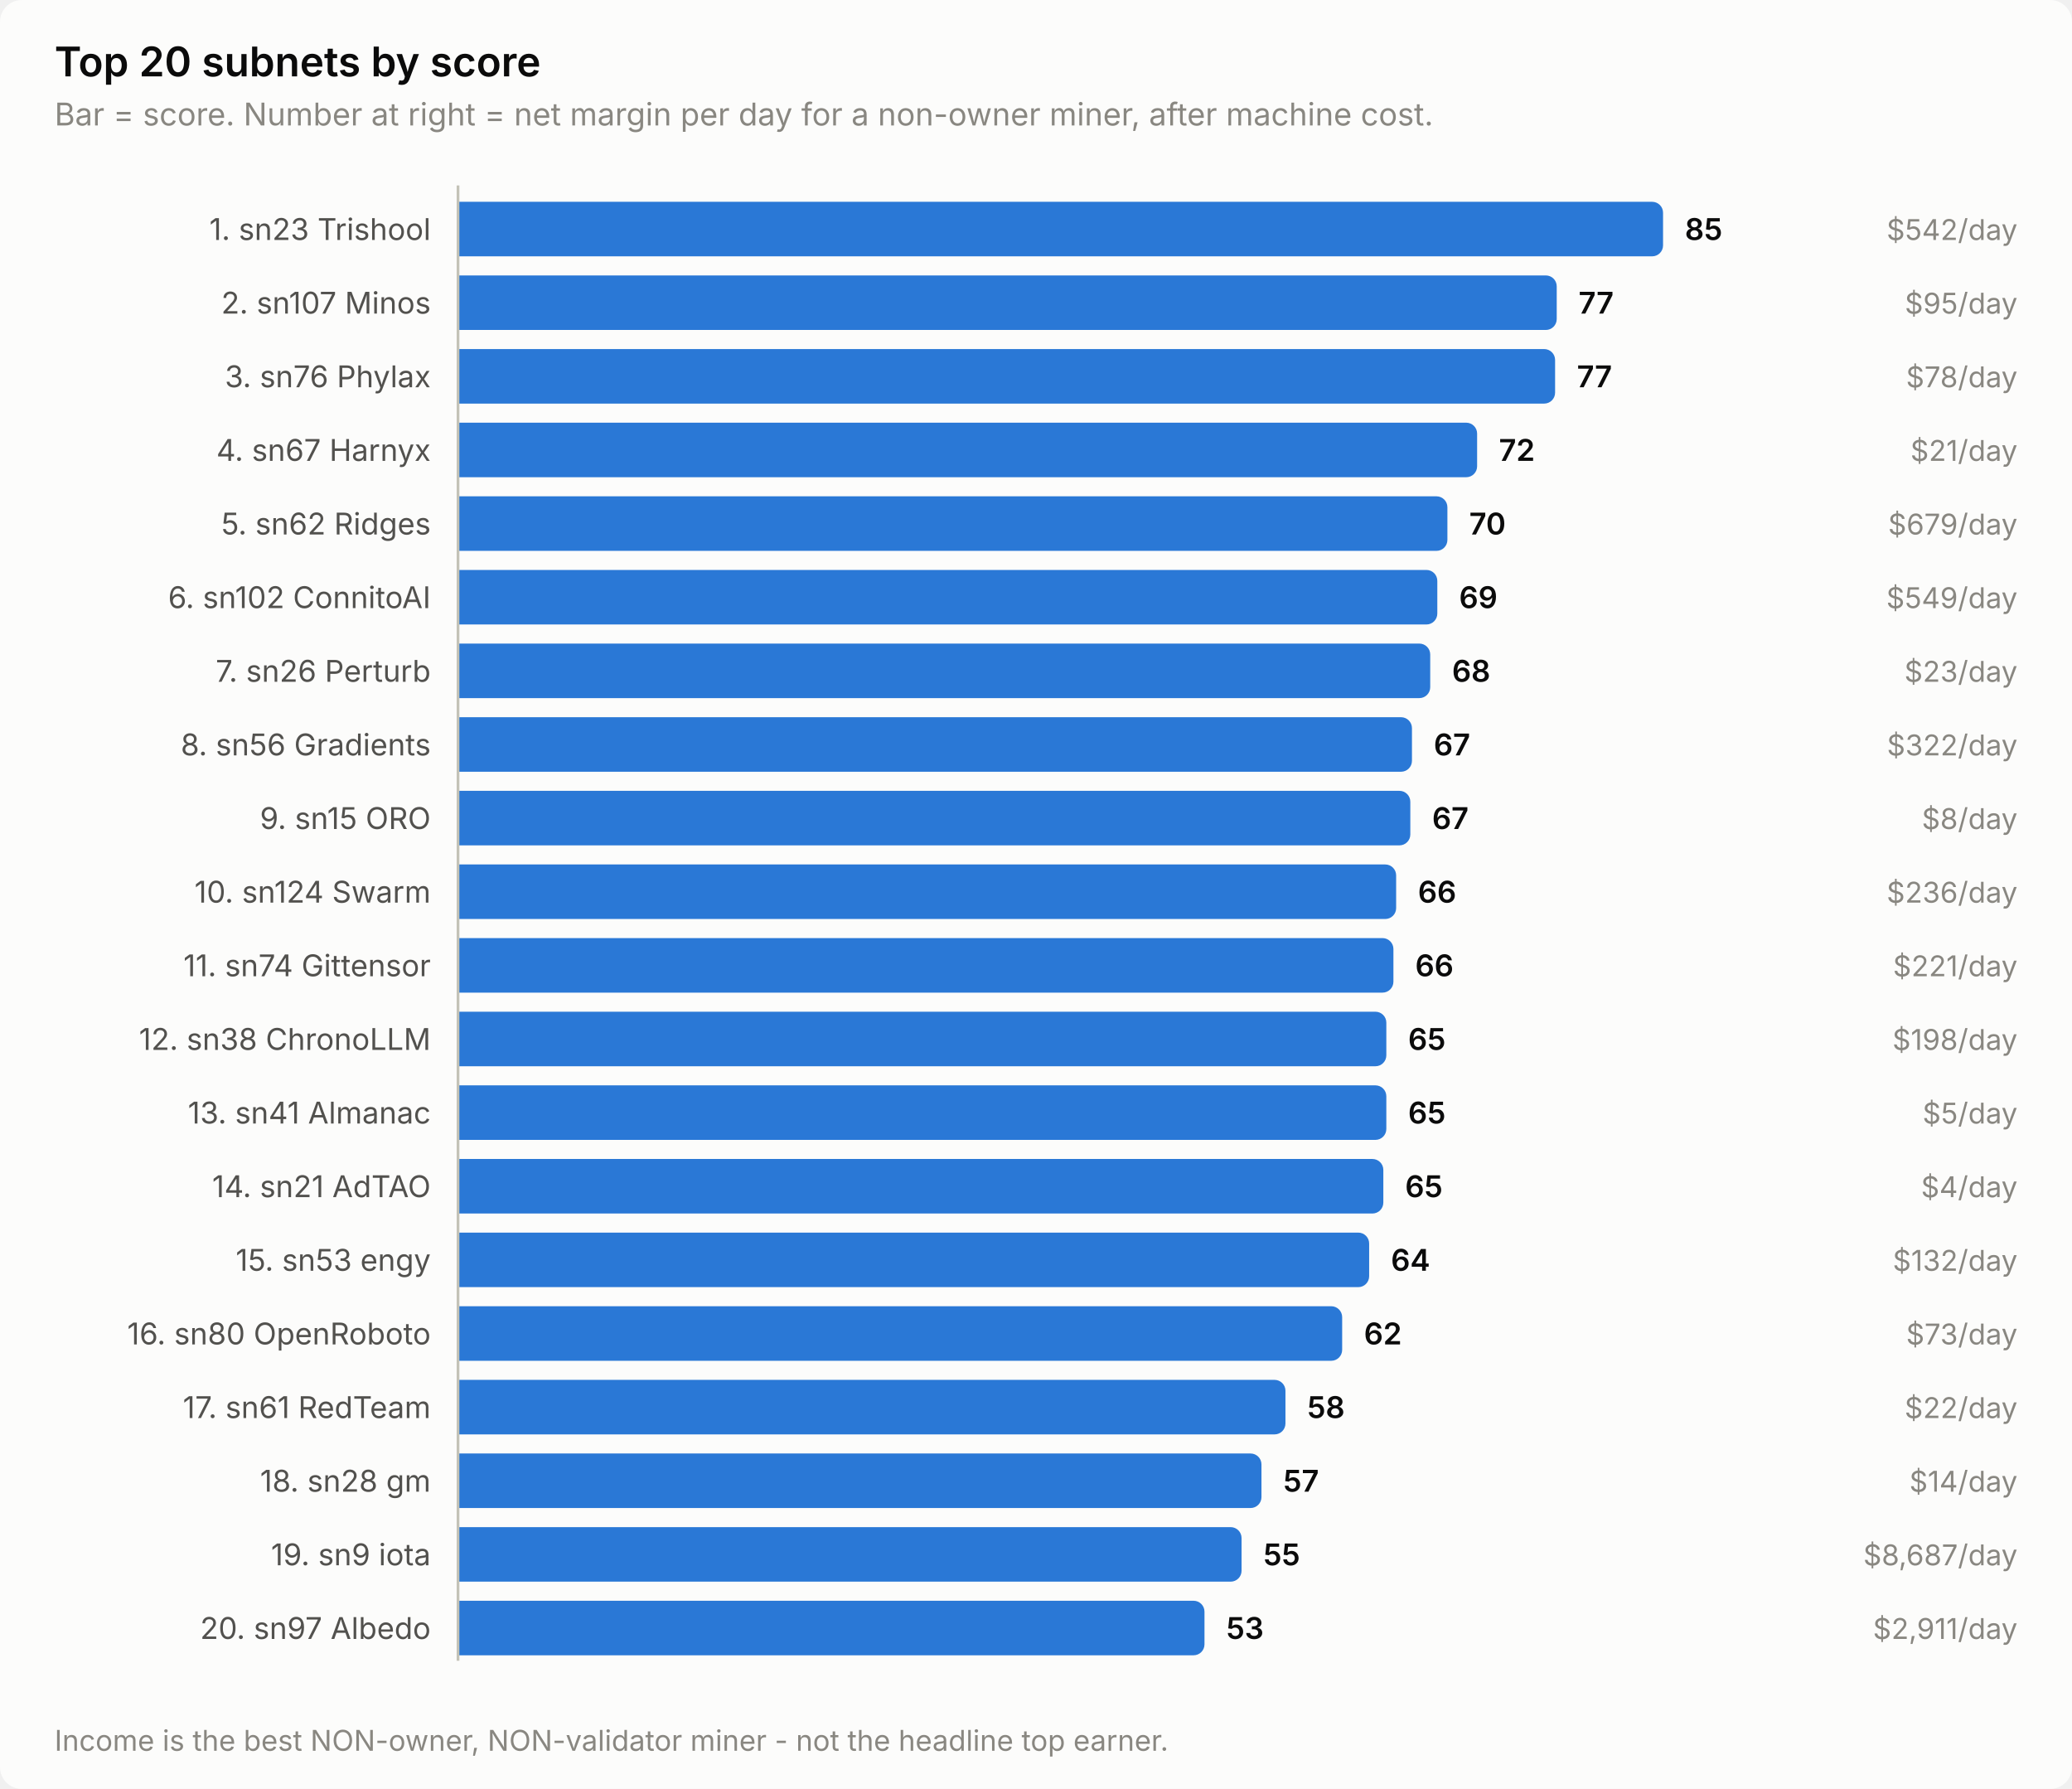
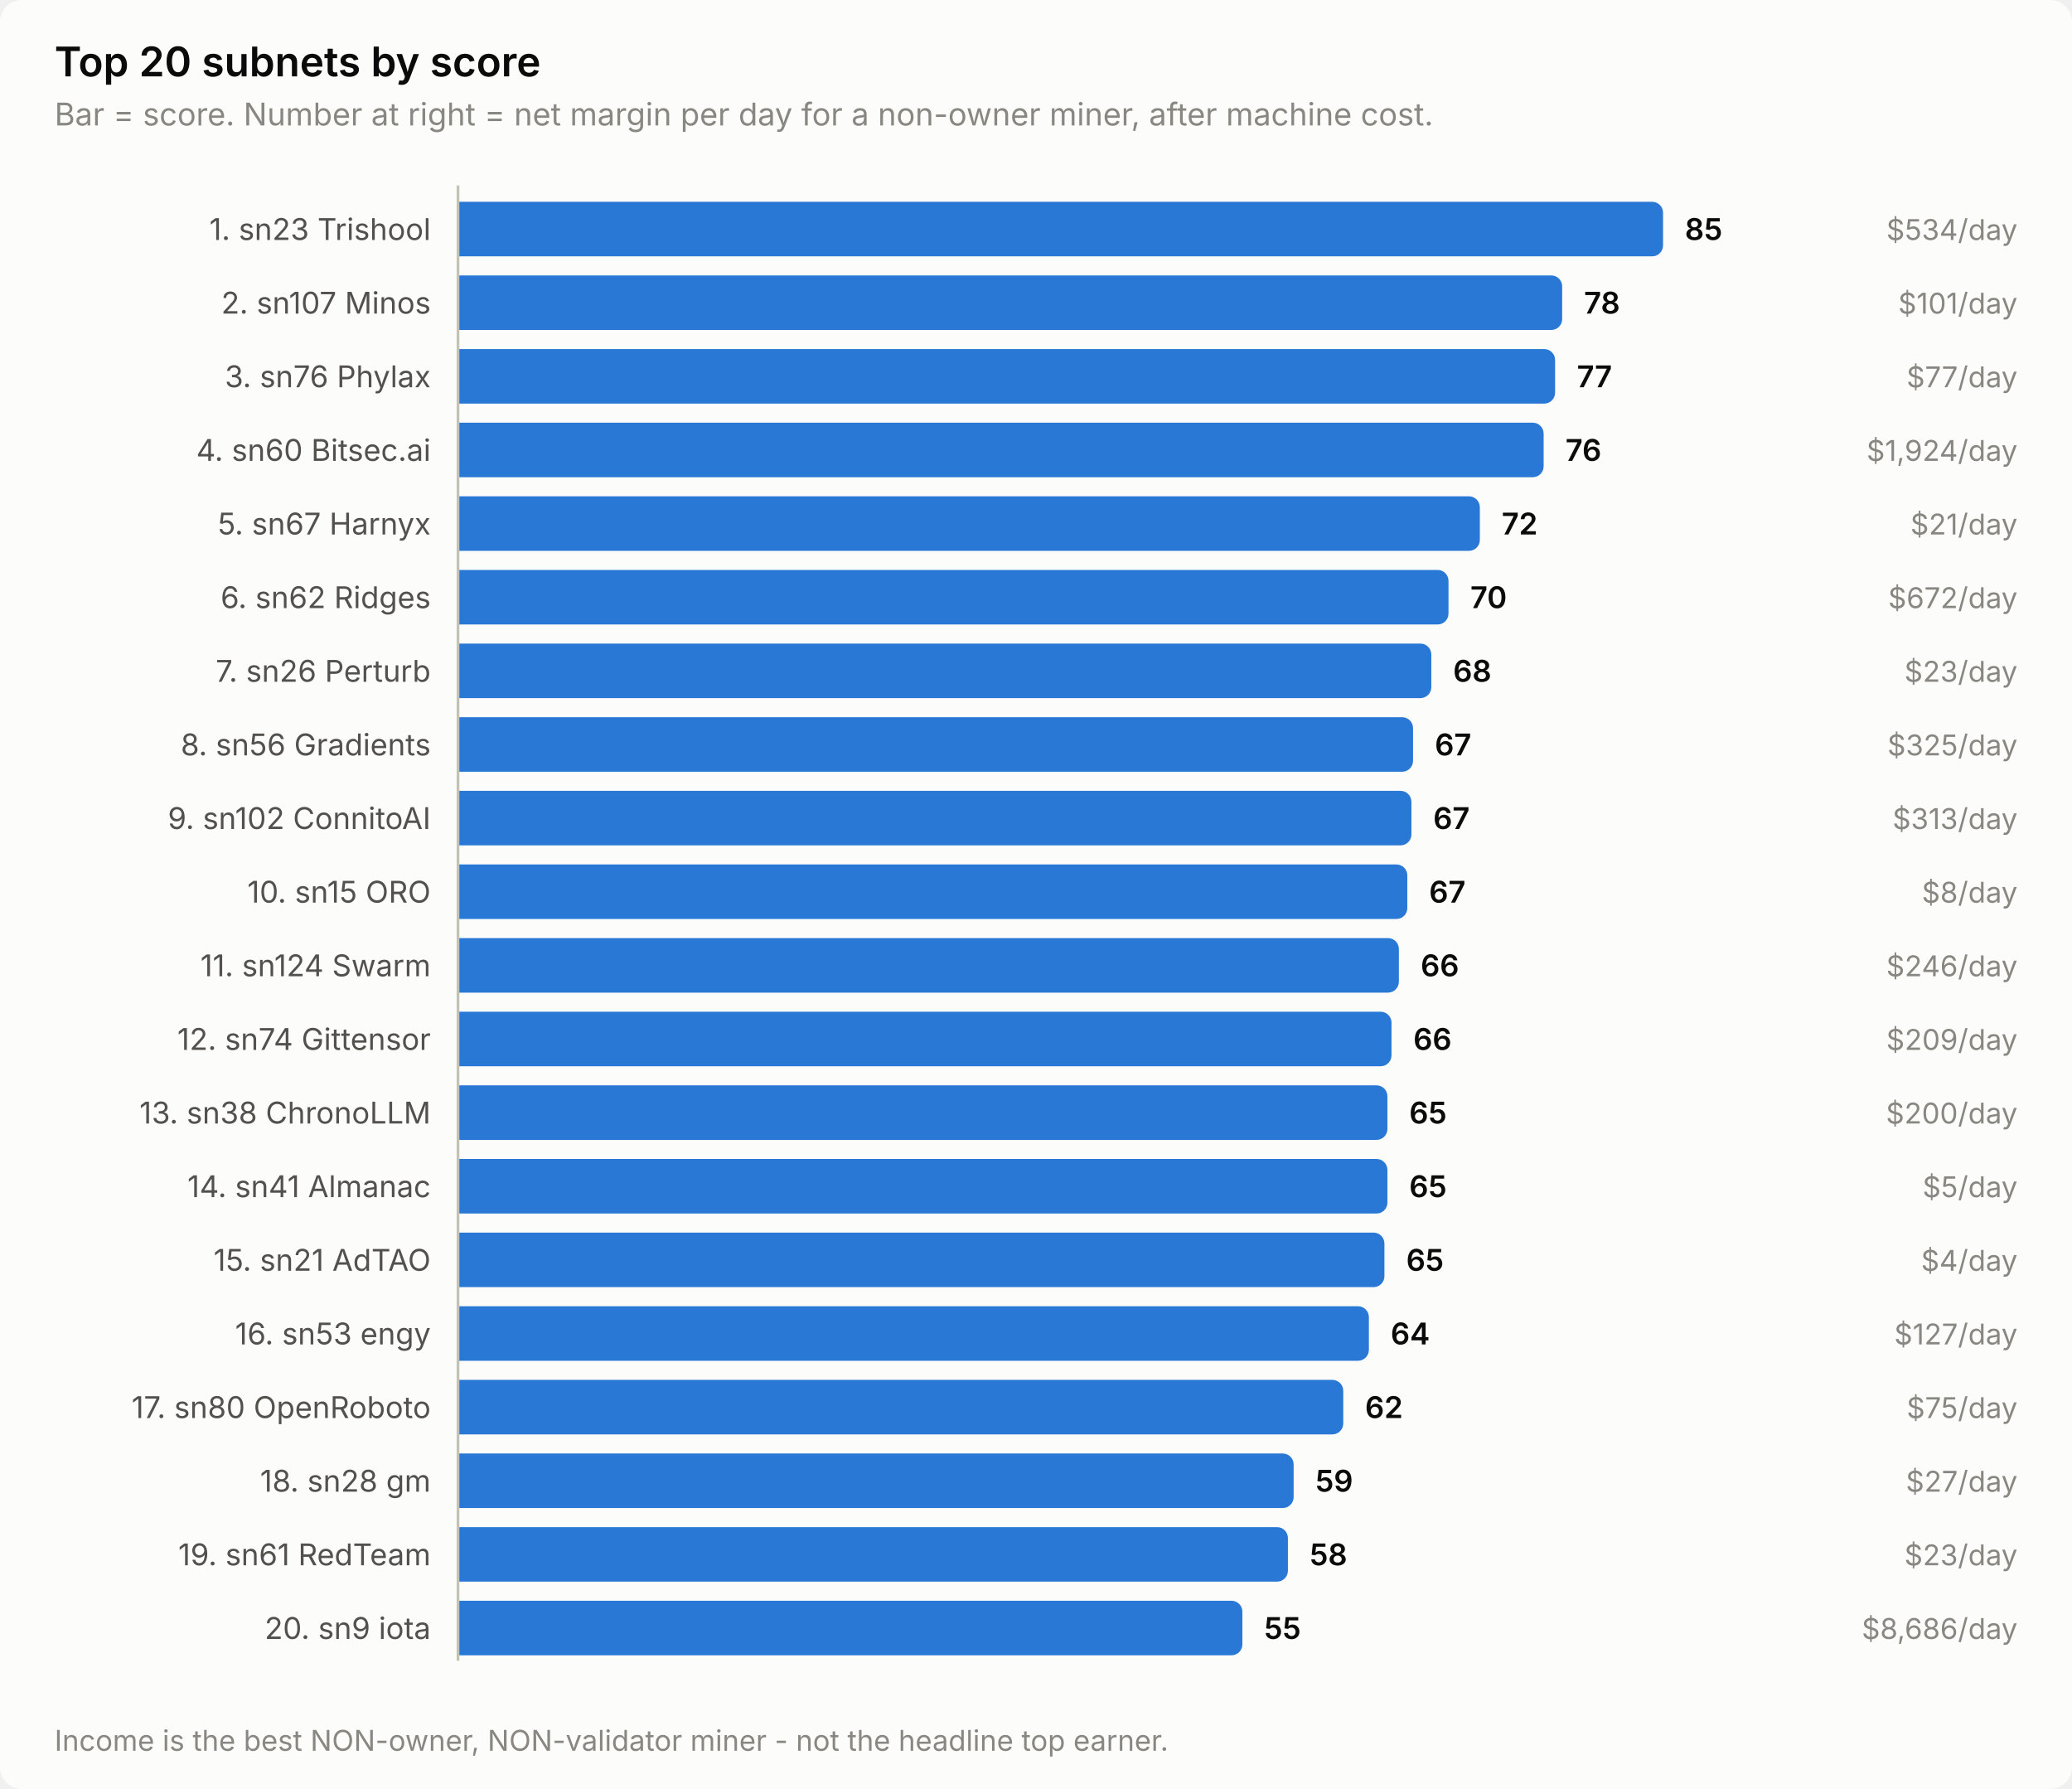
<svg xmlns="http://www.w3.org/2000/svg" width="760" height="656" viewBox="0 0 760 656" role="img" aria-label="Top 20 subnets by score">
  <style>
    text { font-family: system-ui, -apple-system, 'Segoe UI', sans-serif; }
    .t-title { font-size: 15px; font-weight: 600; }
    .t-sub { font-size: 11.5px; }
    .t-lab { font-size: 11px; }
    .t-val { font-size: 11px; font-weight: 600; font-variant-numeric: tabular-nums; }
    .t-tick { font-size: 10.5px; font-variant-numeric: tabular-nums; }

    .surface { fill: #fcfcfb; }
    .ink { fill: #0b0b0b; }
    .ink2 { fill: #52514e; }
    .muted { fill: #898781; }
    .grid { stroke: #e1e0d9; }
    .axis { stroke: #c3c2b7; }
    .accent { fill: #2a78d6; }
    .critical { fill: #d03b3b; }
    .deemph { fill: #d8d7d0; }

    @media (prefers-color-scheme: dark) {
      .surface { fill: #1a1a19; }
      .ink { fill: #ffffff; }
      .ink2 { fill: #c3c2b7; }
      .muted { fill: #898781; }
      .grid { stroke: #2c2c2a; }
      .axis { stroke: #383835; }
      .accent { fill: #3987e5; }
      .deemph { fill: #3a3a37; }
    }
</style>
  <rect class="surface" width="760" height="656" rx="8" />
  <text class="ink t-title" x="20" y="28">Top 20 subnets by score</text>
  <text class="muted t-sub" x="20" y="46">Bar = score. Number at right = net margin per day for a non-owner miner, after machine cost.</text>
  <text class="ink2 t-lab" x="158" y="88" text-anchor="end">1. sn23 Trishool</text>
  <path class="accent" d="M168.0,74.0 H606.0 a4.0,4.0 0 0 1 4.0,4.0 V90.0 a4.0,4.0 0 0 1 -4.0,4.0 H168.0 Z" />
  <text class="ink t-val" x="618.0" y="88">85</text>
-   <text class="muted t-tick" x="740" y="88" text-anchor="end">$542/day</text>
+   <text class="muted t-tick" x="740" y="88" text-anchor="end">$534/day</text>
  <text class="ink2 t-lab" x="158" y="115" text-anchor="end">2. sn107 Minos</text>
-   <path class="accent" d="M168.0,101.0 H567.0 a4.0,4.0 0 0 1 4.0,4.0 V117.0 a4.0,4.0 0 0 1 -4.0,4.0 H168.0 Z" />
-   <text class="ink t-val" x="579.0" y="115">77</text>
-   <text class="muted t-tick" x="740" y="115" text-anchor="end">$95/day</text>
+   <path class="accent" d="M168.0,101.0 H569.0 a4.0,4.0 0 0 1 4.0,4.0 V117.0 a4.0,4.0 0 0 1 -4.0,4.0 H168.0 Z" />
+   <text class="ink t-val" x="581.0" y="115">78</text>
+   <text class="muted t-tick" x="740" y="115" text-anchor="end">$101/day</text>
  <text class="ink2 t-lab" x="158" y="142" text-anchor="end">3. sn76 Phylax</text>
  <path class="accent" d="M168.0,128.0 H566.4 a4.0,4.0 0 0 1 4.0,4.0 V144.0 a4.0,4.0 0 0 1 -4.0,4.0 H168.0 Z" />
  <text class="ink t-val" x="578.4" y="142">77</text>
-   <text class="muted t-tick" x="740" y="142" text-anchor="end">$78/day</text>
-   <text class="ink2 t-lab" x="158" y="169" text-anchor="end">4. sn67 Harnyx</text>
-   <path class="accent" d="M168.0,155.0 H537.8 a4.0,4.0 0 0 1 4.0,4.0 V171.0 a4.0,4.0 0 0 1 -4.0,4.0 H168.0 Z" />
-   <text class="ink t-val" x="549.8" y="169">72</text>
-   <text class="muted t-tick" x="740" y="169" text-anchor="end">$21/day</text>
-   <text class="ink2 t-lab" x="158" y="196" text-anchor="end">5. sn62 Ridges</text>
-   <path class="accent" d="M168.0,182.0 H526.9 a4.0,4.0 0 0 1 4.0,4.0 V198.0 a4.0,4.0 0 0 1 -4.0,4.0 H168.0 Z" />
-   <text class="ink t-val" x="538.9" y="196">70</text>
-   <text class="muted t-tick" x="740" y="196" text-anchor="end">$679/day</text>
-   <text class="ink2 t-lab" x="158" y="223" text-anchor="end">6. sn102 ConnitoAI</text>
-   <path class="accent" d="M168.0,209.0 H523.2 a4.0,4.0 0 0 1 4.0,4.0 V225.0 a4.0,4.0 0 0 1 -4.0,4.0 H168.0 Z" />
-   <text class="ink t-val" x="535.2" y="223">69</text>
-   <text class="muted t-tick" x="740" y="223" text-anchor="end">$549/day</text>
+   <text class="muted t-tick" x="740" y="142" text-anchor="end">$77/day</text>
+   <text class="ink2 t-lab" x="158" y="169" text-anchor="end">4. sn60 Bitsec.ai</text>
+   <path class="accent" d="M168.0,155.0 H562.2 a4.0,4.0 0 0 1 4.0,4.0 V171.0 a4.0,4.0 0 0 1 -4.0,4.0 H168.0 Z" />
+   <text class="ink t-val" x="574.2" y="169">76</text>
+   <text class="muted t-tick" x="740" y="169" text-anchor="end">$1,924/day</text>
+   <text class="ink2 t-lab" x="158" y="196" text-anchor="end">5. sn67 Harnyx</text>
+   <path class="accent" d="M168.0,182.0 H538.8 a4.0,4.0 0 0 1 4.0,4.0 V198.0 a4.0,4.0 0 0 1 -4.0,4.0 H168.0 Z" />
+   <text class="ink t-val" x="550.8" y="196">72</text>
+   <text class="muted t-tick" x="740" y="196" text-anchor="end">$21/day</text>
+   <text class="ink2 t-lab" x="158" y="223" text-anchor="end">6. sn62 Ridges</text>
+   <path class="accent" d="M168.0,209.0 H527.3 a4.0,4.0 0 0 1 4.0,4.0 V225.0 a4.0,4.0 0 0 1 -4.0,4.0 H168.0 Z" />
+   <text class="ink t-val" x="539.3" y="223">70</text>
+   <text class="muted t-tick" x="740" y="223" text-anchor="end">$672/day</text>
  <text class="ink2 t-lab" x="158" y="250" text-anchor="end">7. sn26 Perturb</text>
-   <path class="accent" d="M168.0,236.0 H520.6 a4.0,4.0 0 0 1 4.0,4.0 V252.0 a4.0,4.0 0 0 1 -4.0,4.0 H168.0 Z" />
-   <text class="ink t-val" x="532.6" y="250">68</text>
+   <path class="accent" d="M168.0,236.0 H521.0 a4.0,4.0 0 0 1 4.0,4.0 V252.0 a4.0,4.0 0 0 1 -4.0,4.0 H168.0 Z" />
+   <text class="ink t-val" x="533.0" y="250">68</text>
  <text class="muted t-tick" x="740" y="250" text-anchor="end">$23/day</text>
  <text class="ink2 t-lab" x="158" y="277" text-anchor="end">8. sn56 Gradients</text>
-   <path class="accent" d="M168.0,263.0 H513.9 a4.0,4.0 0 0 1 4.0,4.0 V279.0 a4.0,4.0 0 0 1 -4.0,4.0 H168.0 Z" />
-   <text class="ink t-val" x="525.9" y="277">67</text>
-   <text class="muted t-tick" x="740" y="277" text-anchor="end">$322/day</text>
-   <text class="ink2 t-lab" x="158" y="304" text-anchor="end">9. sn15 ORO</text>
-   <path class="accent" d="M168.0,290.0 H513.3 a4.0,4.0 0 0 1 4.0,4.0 V306.0 a4.0,4.0 0 0 1 -4.0,4.0 H168.0 Z" />
-   <text class="ink t-val" x="525.3" y="304">67</text>
-   <text class="muted t-tick" x="740" y="304" text-anchor="end">$8/day</text>
-   <text class="ink2 t-lab" x="158" y="331" text-anchor="end">10. sn124 Swarm</text>
-   <path class="accent" d="M168.0,317.0 H508.1 a4.0,4.0 0 0 1 4.0,4.0 V333.0 a4.0,4.0 0 0 1 -4.0,4.0 H168.0 Z" />
-   <text class="ink t-val" x="520.1" y="331">66</text>
-   <text class="muted t-tick" x="740" y="331" text-anchor="end">$236/day</text>
-   <text class="ink2 t-lab" x="158" y="358" text-anchor="end">11. sn74 Gittensor</text>
-   <path class="accent" d="M168.0,344.0 H507.1 a4.0,4.0 0 0 1 4.0,4.0 V360.0 a4.0,4.0 0 0 1 -4.0,4.0 H168.0 Z" />
-   <text class="ink t-val" x="519.1" y="358">66</text>
-   <text class="muted t-tick" x="740" y="358" text-anchor="end">$221/day</text>
-   <text class="ink2 t-lab" x="158" y="385" text-anchor="end">12. sn38 ChronoLLM</text>
-   <path class="accent" d="M168.0,371.0 H504.5 a4.0,4.0 0 0 1 4.0,4.0 V387.0 a4.0,4.0 0 0 1 -4.0,4.0 H168.0 Z" />
-   <text class="ink t-val" x="516.5" y="385">65</text>
-   <text class="muted t-tick" x="740" y="385" text-anchor="end">$198/day</text>
-   <text class="ink2 t-lab" x="158" y="412" text-anchor="end">13. sn41 Almanac</text>
-   <path class="accent" d="M168.0,398.0 H504.5 a4.0,4.0 0 0 1 4.0,4.0 V414.0 a4.0,4.0 0 0 1 -4.0,4.0 H168.0 Z" />
-   <text class="ink t-val" x="516.5" y="412">65</text>
-   <text class="muted t-tick" x="740" y="412" text-anchor="end">$5/day</text>
-   <text class="ink2 t-lab" x="158" y="439" text-anchor="end">14. sn21 AdTAO</text>
-   <path class="accent" d="M168.0,425.0 H503.4 a4.0,4.0 0 0 1 4.0,4.0 V441.0 a4.0,4.0 0 0 1 -4.0,4.0 H168.0 Z" />
-   <text class="ink t-val" x="515.4" y="439">65</text>
-   <text class="muted t-tick" x="740" y="439" text-anchor="end">$4/day</text>
-   <text class="ink2 t-lab" x="158" y="466" text-anchor="end">15. sn53 engy</text>
-   <path class="accent" d="M168.0,452.0 H498.2 a4.0,4.0 0 0 1 4.0,4.0 V468.0 a4.0,4.0 0 0 1 -4.0,4.0 H168.0 Z" />
-   <text class="ink t-val" x="510.2" y="466">64</text>
-   <text class="muted t-tick" x="740" y="466" text-anchor="end">$132/day</text>
-   <text class="ink2 t-lab" x="158" y="493" text-anchor="end">16. sn80 OpenRoboto</text>
-   <path class="accent" d="M168.0,479.0 H488.3 a4.0,4.0 0 0 1 4.0,4.0 V495.0 a4.0,4.0 0 0 1 -4.0,4.0 H168.0 Z" />
-   <text class="ink t-val" x="500.3" y="493">62</text>
-   <text class="muted t-tick" x="740" y="493" text-anchor="end">$73/day</text>
-   <text class="ink2 t-lab" x="158" y="520" text-anchor="end">17. sn61 RedTeam</text>
-   <path class="accent" d="M168.0,506.0 H467.5 a4.0,4.0 0 0 1 4.0,4.0 V522.0 a4.0,4.0 0 0 1 -4.0,4.0 H168.0 Z" />
-   <text class="ink t-val" x="479.5" y="520">58</text>
-   <text class="muted t-tick" x="740" y="520" text-anchor="end">$22/day</text>
+   <path class="accent" d="M168.0,263.0 H514.3 a4.0,4.0 0 0 1 4.0,4.0 V279.0 a4.0,4.0 0 0 1 -4.0,4.0 H168.0 Z" />
+   <text class="ink t-val" x="526.3" y="277">67</text>
+   <text class="muted t-tick" x="740" y="277" text-anchor="end">$325/day</text>
+   <text class="ink2 t-lab" x="158" y="304" text-anchor="end">9. sn102 ConnitoAI</text>
+   <path class="accent" d="M168.0,290.0 H513.7 a4.0,4.0 0 0 1 4.0,4.0 V306.0 a4.0,4.0 0 0 1 -4.0,4.0 H168.0 Z" />
+   <text class="ink t-val" x="525.7" y="304">67</text>
+   <text class="muted t-tick" x="740" y="304" text-anchor="end">$313/day</text>
+   <text class="ink2 t-lab" x="158" y="331" text-anchor="end">10. sn15 ORO</text>
+   <path class="accent" d="M168.0,317.0 H512.2 a4.0,4.0 0 0 1 4.0,4.0 V333.0 a4.0,4.0 0 0 1 -4.0,4.0 H168.0 Z" />
+   <text class="ink t-val" x="524.2" y="331">67</text>
+   <text class="muted t-tick" x="740" y="331" text-anchor="end">$8/day</text>
+   <text class="ink2 t-lab" x="158" y="358" text-anchor="end">11. sn124 Swarm</text>
+   <path class="accent" d="M168.0,344.0 H509.1 a4.0,4.0 0 0 1 4.0,4.0 V360.0 a4.0,4.0 0 0 1 -4.0,4.0 H168.0 Z" />
+   <text class="ink t-val" x="521.1" y="358">66</text>
+   <text class="muted t-tick" x="740" y="358" text-anchor="end">$246/day</text>
+   <text class="ink2 t-lab" x="158" y="385" text-anchor="end">12. sn74 Gittensor</text>
+   <path class="accent" d="M168.0,371.0 H506.4 a4.0,4.0 0 0 1 4.0,4.0 V387.0 a4.0,4.0 0 0 1 -4.0,4.0 H168.0 Z" />
+   <text class="ink t-val" x="518.4" y="385">66</text>
+   <text class="muted t-tick" x="740" y="385" text-anchor="end">$209/day</text>
+   <text class="ink2 t-lab" x="158" y="412" text-anchor="end">13. sn38 ChronoLLM</text>
+   <path class="accent" d="M168.0,398.0 H504.9 a4.0,4.0 0 0 1 4.0,4.0 V414.0 a4.0,4.0 0 0 1 -4.0,4.0 H168.0 Z" />
+   <text class="ink t-val" x="516.9" y="412">65</text>
+   <text class="muted t-tick" x="740" y="412" text-anchor="end">$200/day</text>
+   <text class="ink2 t-lab" x="158" y="439" text-anchor="end">14. sn41 Almanac</text>
+   <path class="accent" d="M168.0,425.0 H504.9 a4.0,4.0 0 0 1 4.0,4.0 V441.0 a4.0,4.0 0 0 1 -4.0,4.0 H168.0 Z" />
+   <text class="ink t-val" x="516.9" y="439">65</text>
+   <text class="muted t-tick" x="740" y="439" text-anchor="end">$5/day</text>
+   <text class="ink2 t-lab" x="158" y="466" text-anchor="end">15. sn21 AdTAO</text>
+   <path class="accent" d="M168.0,452.0 H503.8 a4.0,4.0 0 0 1 4.0,4.0 V468.0 a4.0,4.0 0 0 1 -4.0,4.0 H168.0 Z" />
+   <text class="ink t-val" x="515.8" y="466">65</text>
+   <text class="muted t-tick" x="740" y="466" text-anchor="end">$4/day</text>
+   <text class="ink2 t-lab" x="158" y="493" text-anchor="end">16. sn53 engy</text>
+   <path class="accent" d="M168.0,479.0 H498.1 a4.0,4.0 0 0 1 4.0,4.0 V495.0 a4.0,4.0 0 0 1 -4.0,4.0 H168.0 Z" />
+   <text class="ink t-val" x="510.1" y="493">64</text>
+   <text class="muted t-tick" x="740" y="493" text-anchor="end">$127/day</text>
+   <text class="ink2 t-lab" x="158" y="520" text-anchor="end">17. sn80 OpenRoboto</text>
+   <path class="accent" d="M168.0,506.0 H488.7 a4.0,4.0 0 0 1 4.0,4.0 V522.0 a4.0,4.0 0 0 1 -4.0,4.0 H168.0 Z" />
+   <text class="ink t-val" x="500.7" y="520">62</text>
+   <text class="muted t-tick" x="740" y="520" text-anchor="end">$75/day</text>
  <text class="ink2 t-lab" x="158" y="547" text-anchor="end">18. sn28 gm</text>
-   <path class="accent" d="M168.0,533.0 H458.7 a4.0,4.0 0 0 1 4.0,4.0 V549.0 a4.0,4.0 0 0 1 -4.0,4.0 H168.0 Z" />
-   <text class="ink t-val" x="470.7" y="547">57</text>
-   <text class="muted t-tick" x="740" y="547" text-anchor="end">$14/day</text>
-   <text class="ink2 t-lab" x="158" y="574" text-anchor="end">19. sn9 iota</text>
-   <path class="accent" d="M168.0,560.0 H451.4 a4.0,4.0 0 0 1 4.0,4.0 V576.0 a4.0,4.0 0 0 1 -4.0,4.0 H168.0 Z" />
-   <text class="ink t-val" x="463.4" y="574">55</text>
-   <text class="muted t-tick" x="740" y="574" text-anchor="end">$8,687/day</text>
-   <text class="ink2 t-lab" x="158" y="601" text-anchor="end">20. sn97 Albedo</text>
-   <path class="accent" d="M168.0,587.0 H437.8 a4.0,4.0 0 0 1 4.0,4.0 V603.0 a4.0,4.0 0 0 1 -4.0,4.0 H168.0 Z" />
-   <text class="ink t-val" x="449.8" y="601">53</text>
-   <text class="muted t-tick" x="740" y="601" text-anchor="end">$2,911/day</text>
+   <path class="accent" d="M168.0,533.0 H470.5 a4.0,4.0 0 0 1 4.0,4.0 V549.0 a4.0,4.0 0 0 1 -4.0,4.0 H168.0 Z" />
+   <text class="ink t-val" x="482.5" y="547">59</text>
+   <text class="muted t-tick" x="740" y="547" text-anchor="end">$27/day</text>
+   <text class="ink2 t-lab" x="158" y="574" text-anchor="end">19. sn61 RedTeam</text>
+   <path class="accent" d="M168.0,560.0 H468.4 a4.0,4.0 0 0 1 4.0,4.0 V576.0 a4.0,4.0 0 0 1 -4.0,4.0 H168.0 Z" />
+   <text class="ink t-val" x="480.4" y="574">58</text>
+   <text class="muted t-tick" x="740" y="574" text-anchor="end">$23/day</text>
+   <text class="ink2 t-lab" x="158" y="601" text-anchor="end">20. sn9 iota</text>
+   <path class="accent" d="M168.0,587.0 H451.7 a4.0,4.0 0 0 1 4.0,4.0 V603.0 a4.0,4.0 0 0 1 -4.0,4.0 H168.0 Z" />
+   <text class="ink t-val" x="463.7" y="601">55</text>
+   <text class="muted t-tick" x="740" y="601" text-anchor="end">$8,686/day</text>
  <line class="axis" x1="168" y1="68" x2="168" y2="609" stroke-width="1" />
  <text class="muted t-tick" x="20" y="642">Income is the best NON-owner, NON-validator miner - not the headline top earner.</text>
</svg>
